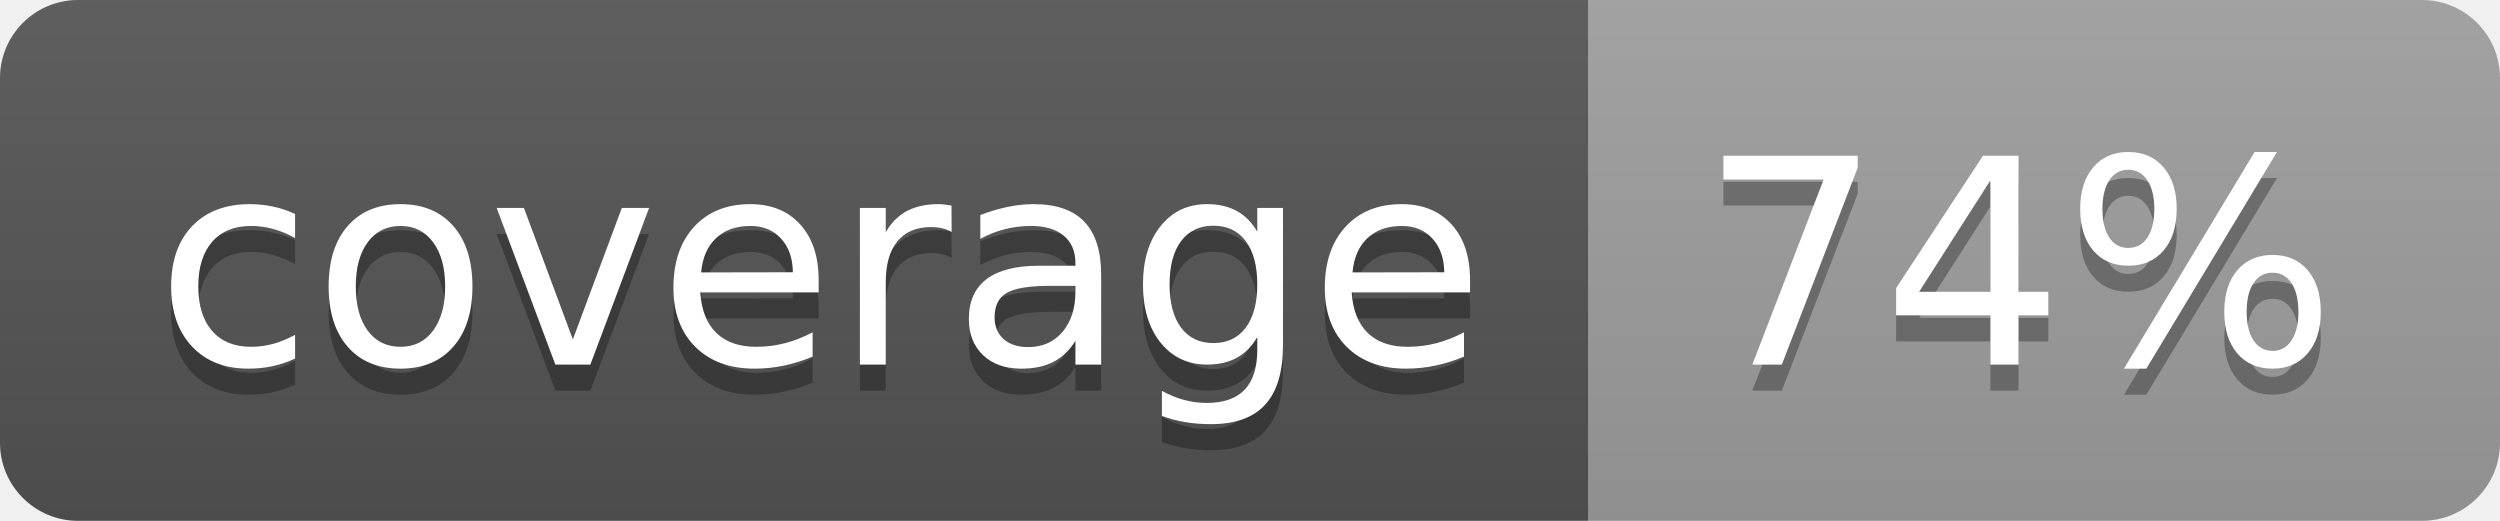
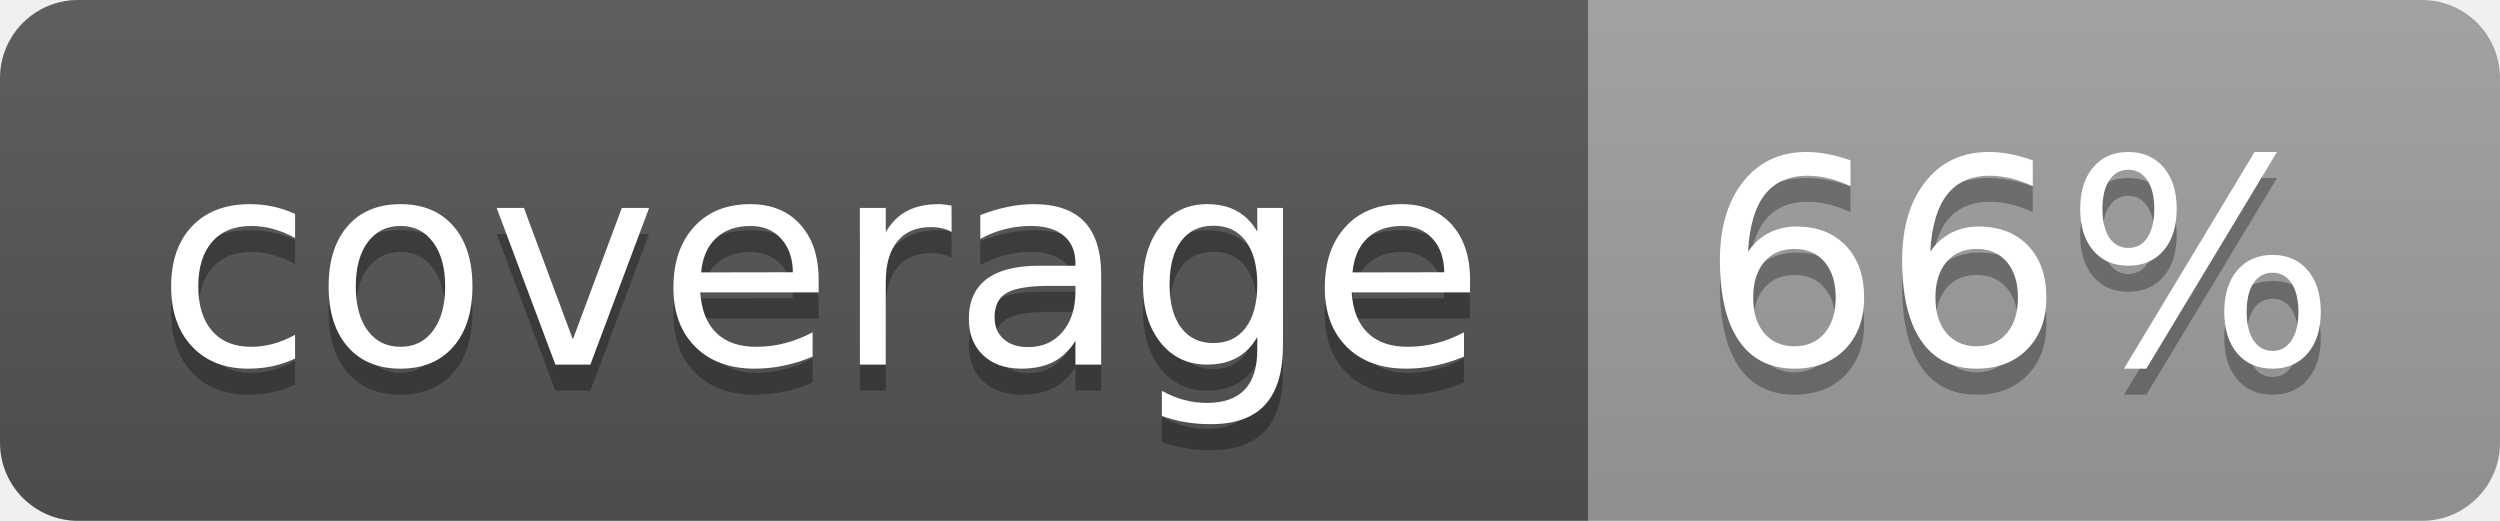
<svg xmlns="http://www.w3.org/2000/svg" width="96" height="20">
  <linearGradient id="b" x2="0" y2="100%">
    <stop offset="0" stop-color="#bbb" stop-opacity=".1" />
    <stop offset="1" stop-opacity=".1" />
  </linearGradient>
  <clipPath id="a">
    <rect width="96" height="20" rx="3" fill="#fff" />
  </clipPath>
  <g clip-path="url(#a)">
    <path fill="#555" d="M0 0h61v20H0z" />
    <path fill="#9F9F9F" d="M61 0h35v20H61z" />
    <path fill="url(#b)" d="M0 0h96v20H0z" />
  </g>
  <g fill="#fff" text-anchor="middle" font-family="DejaVu Sans,Verdana,Geneva,sans-serif" font-size="110">
    <text x="315" y="150" fill="#010101" fill-opacity=".3" transform="scale(.1)" textLength="510">coverage</text>
    <text x="315" y="140" transform="scale(.1)" textLength="510">coverage</text>
-     <text x="775" y="150" fill="#010101" fill-opacity=".3" transform="scale(.1)" textLength="250">74%</text>
-     <text x="775" y="140" transform="scale(.1)" textLength="250">74%</text>
+     <text x="775" y="150" fill="#010101" fill-opacity=".3" transform="scale(.1)" textLength="250">66%</text>
+     <text x="775" y="140" transform="scale(.1)" textLength="250">66%</text>
  </g>
</svg>
